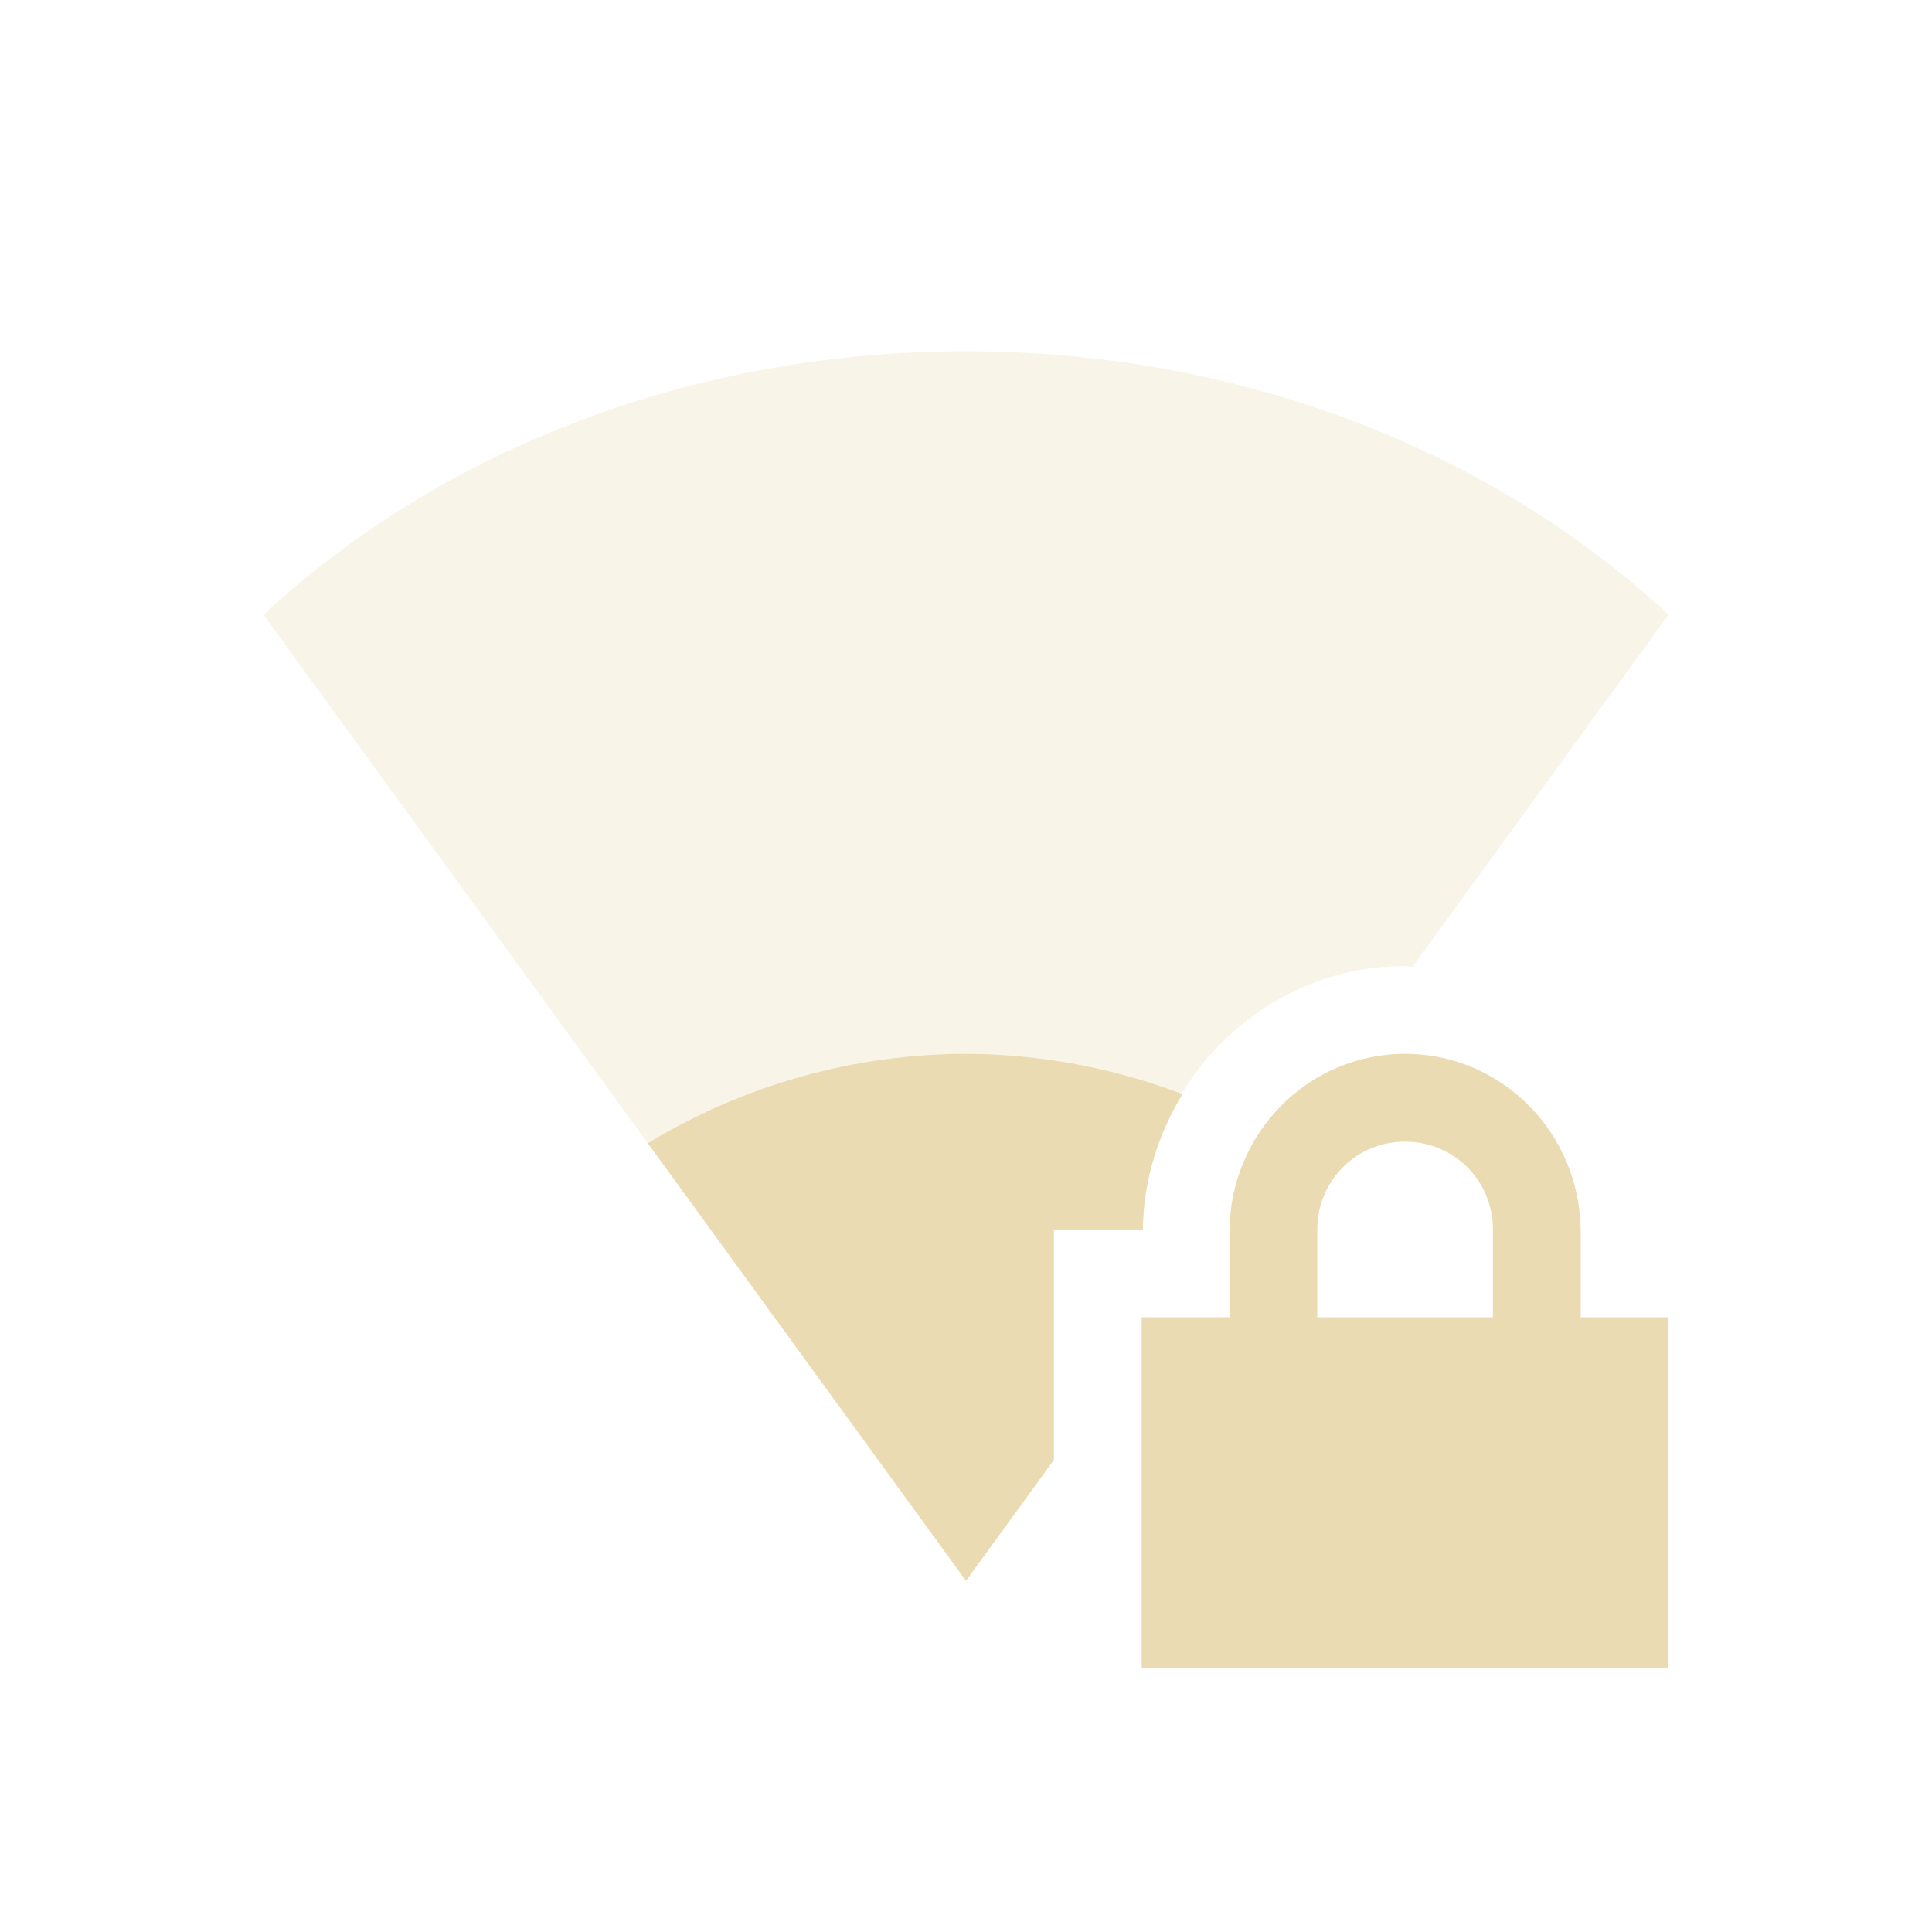
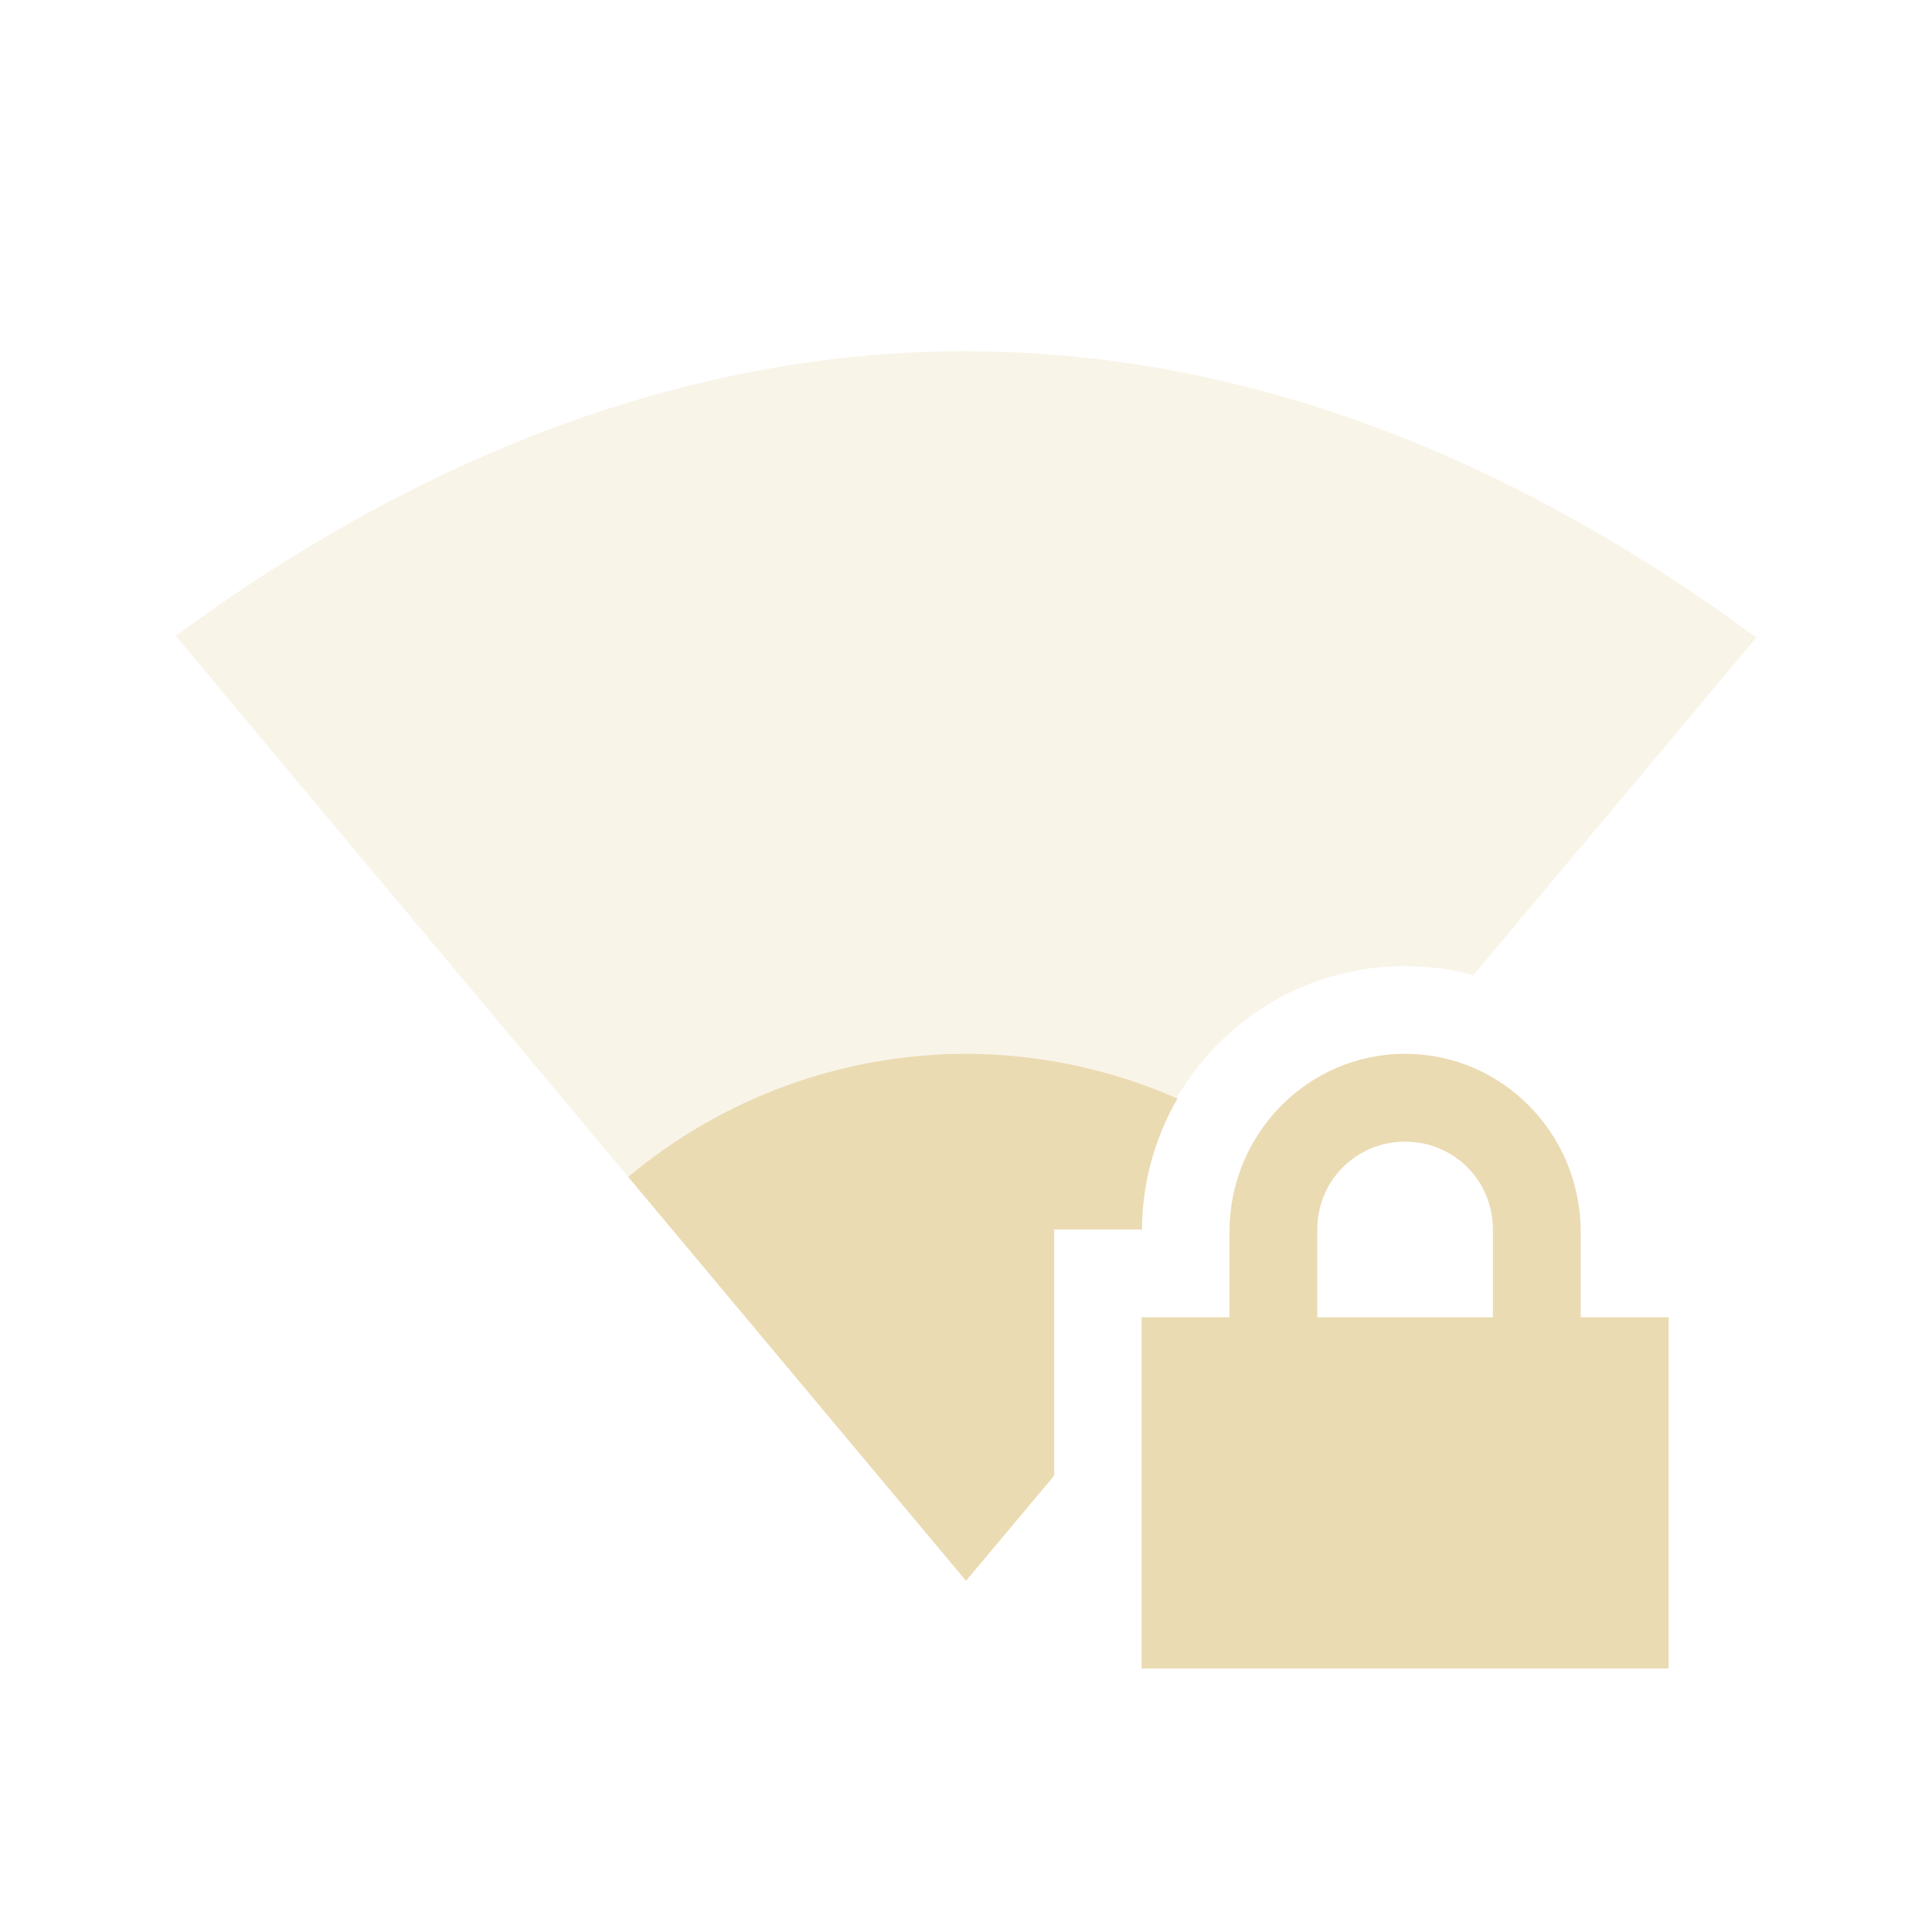
<svg xmlns="http://www.w3.org/2000/svg" width="22" height="22" version="1.1">
  <defs>
-     <style id="current-color-scheme" type="text/css">
-    .ColorScheme-Text { color:#ebdbb2; } .ColorScheme-Highlight { color:#458588; }
-   </style>
+     <style id="current-color-scheme" type="text/css">.ColorScheme-Text { color:#ebdbb2; } .ColorScheme-Highlight { color:#458588; } .ColorScheme-NeutralText { color:#fe8019; } .ColorScheme-PositiveText { color:#689d6a; } .ColorScheme-NegativeText { color:#fb4934; }</style>
  </defs>
-   <path style="fill:currentColor" class="ColorScheme-Text" d="M 16 12 C 14.892 12 14 12.911 14 14.031 L 14 15 L 13 15 L 13 19 L 19 19 L 19 15 L 18 15 L 18 14.031 C 18 12.911 17.108 12 16 12 z M 16 13 C 16.554 13 17 13.442 17 14 L 17 15 L 15 15 L 15 14 C 15 13.442 15.446 13 16 13 z" />
-   <path style="opacity:0.3;fill:currentColor" class="ColorScheme-Text" d="M 11 4 C 7.949 4 5.081 5.073 3 7 L 11 18 L 12 16.625 L 12 14 L 13.014 14 C 13.033 12.365 14.356 11 16 11 C 16.029 11 16.055 11.009 16.084 11.01 L 19 7 C 16.919 5.073 14.051 4 11 4 z" />
-   <path style="fill:currentColor" class="ColorScheme-Text" d="M 11 12 A 7 7 0 0 0 7.377 13.018 L 11 18 L 12 16.625 L 12 14 L 13.014 14 C 13.02 13.438 13.19 12.913 13.465 12.459 A 7 7 0 0 0 11 12 z" />
+   <path class="ColorScheme-Text" d="m16 12c-1.108 0-2 0.911-2 2.031v0.969h-1v4h6v-4h-1v-0.969c0-1.12-0.892-2.031-2-2.031zm0 1c0.554 0 1 0.442 1 1v1h-2v-1c0-0.558 0.446-1 1-1z" fill="currentColor" />
+   <path class="ColorScheme-Text" d="m11 3.999c-3.377 0-6.431 1.351-9 3.242l9 10.76 1-1.193v-2.807h1c-5.5e-5 -1.657 1.343-3 3-3 0.263 1.74e-4 0.525 0.035 0.779 0.103l3.221-3.844c-2.572-1.898-5.618-3.26-9-3.26z" fill="currentColor" opacity=".3" />
+   <path class="ColorScheme-Text" d="m11 12a6 6 0 0 0-3.846 1.402l3.846 4.598 1.004-1.197v-2.803h1a3 3 0 0 1 0.404-1.49 6 6 0 0 0-2.408-0.51z" fill="currentColor" />
</svg>
